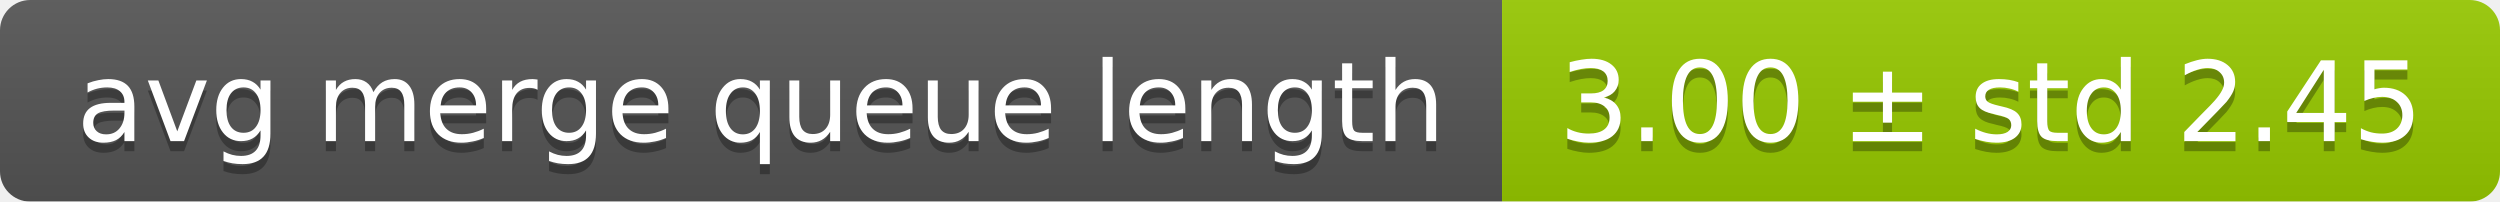
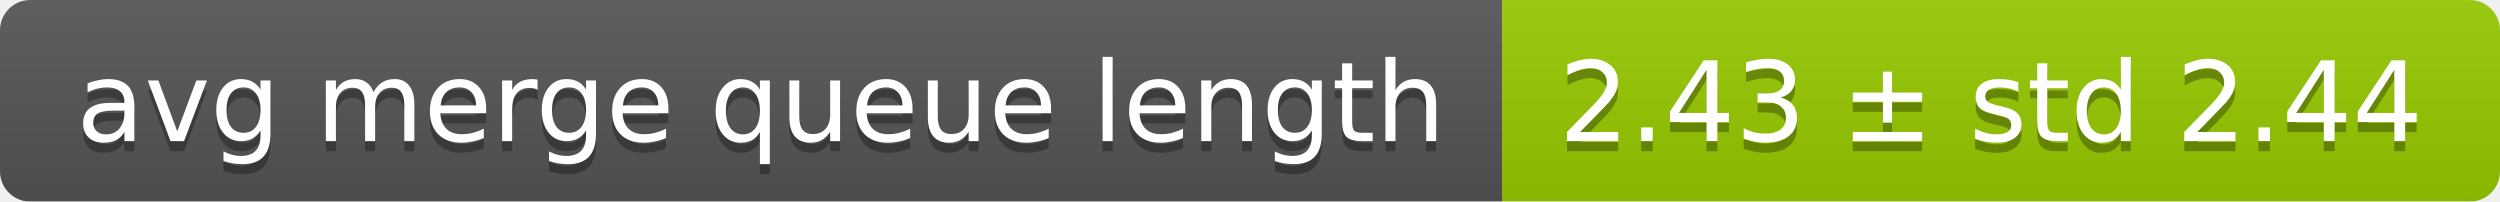
<svg xmlns="http://www.w3.org/2000/svg" width="248" height="20">
  <linearGradient id="smooth" x2="0" y2="100%">
    <stop offset="0" stop-color="#bbb" stop-opacity=".1" />
    <stop offset="1" stop-opacity=".1" />
  </linearGradient>
  <mask id="round">
    <rect width="248" height="20" rx="3" fill="#fff" />
  </mask>
  <g mask="url(#round)">
    <rect width="149" height="20" fill="#555" />
    <rect x="149" width="99" height="20" fill="#97ca00" />
    <rect width="248" height="20" fill="url(#smooth)" />
  </g>
  <g fill="#fff" text-anchor="middle" font-family="DejaVu Sans,Verdana,Geneva,sans-serif" font-size="11">
    <text x="75.5" y="15" fill="#010101" fill-opacity=".3">avg merge queue length</text>
    <text x="75.5" y="14">avg merge queue length</text>
-     <text x="197.5" y="15" fill="#010101" fill-opacity=".3">3.00 ± std 2.45</text>
-     <text x="197.5" y="14">3.00 ± std 2.45</text>
+     <text x="197.5" y="15" fill="#010101" fill-opacity=".3">2.43 ± std 2.44</text>
+     <text x="197.5" y="14">2.43 ± std 2.44</text>
  </g>
</svg>
